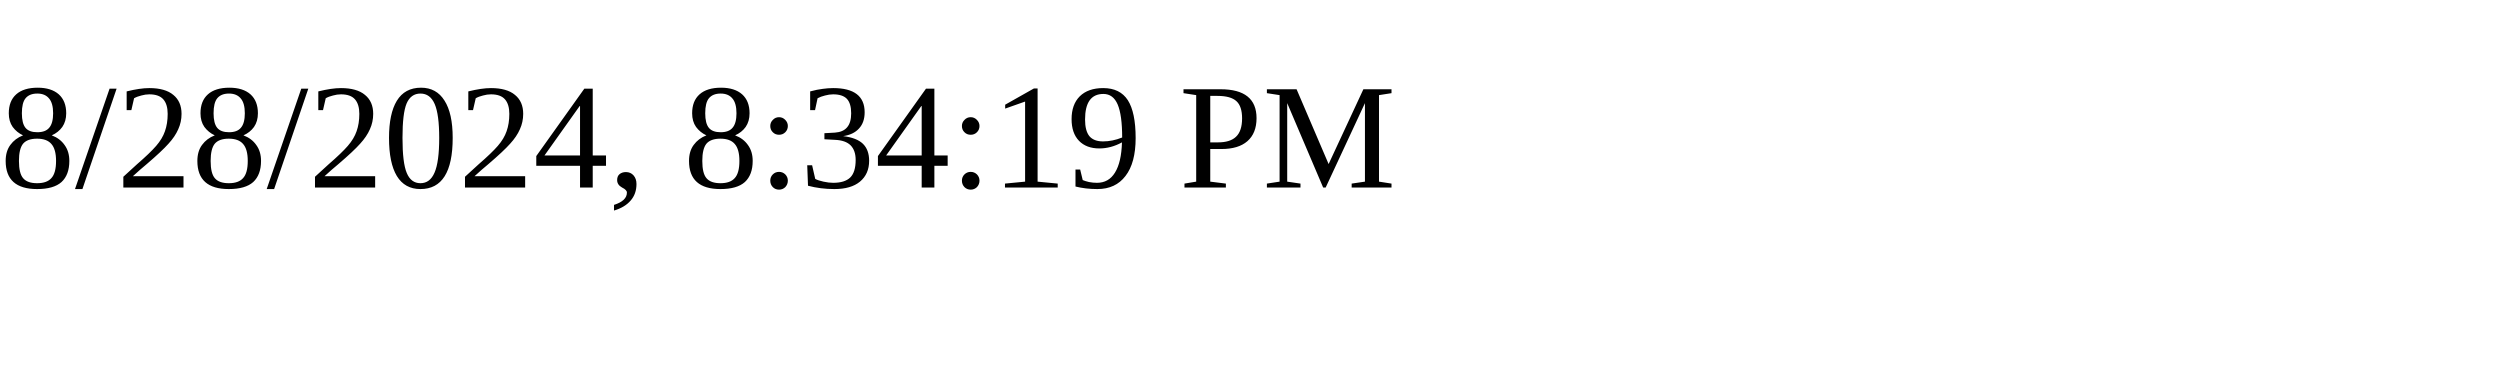
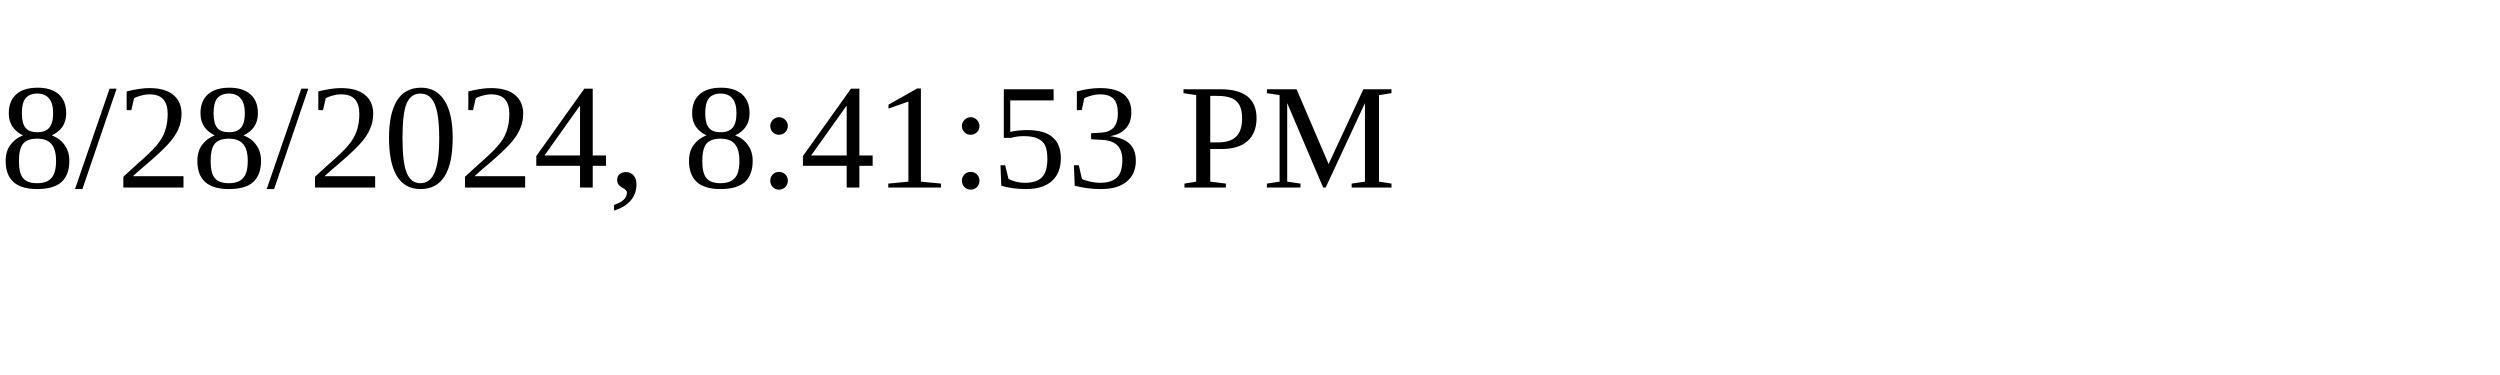
<svg xmlns="http://www.w3.org/2000/svg" height="30" width="200">
-   <text x="0" y="15">8/28/2024, 8:34:19 PM</text>
+   <text x="0" y="15">8/28/2024, 8:41:53 PM</text>
</svg>
